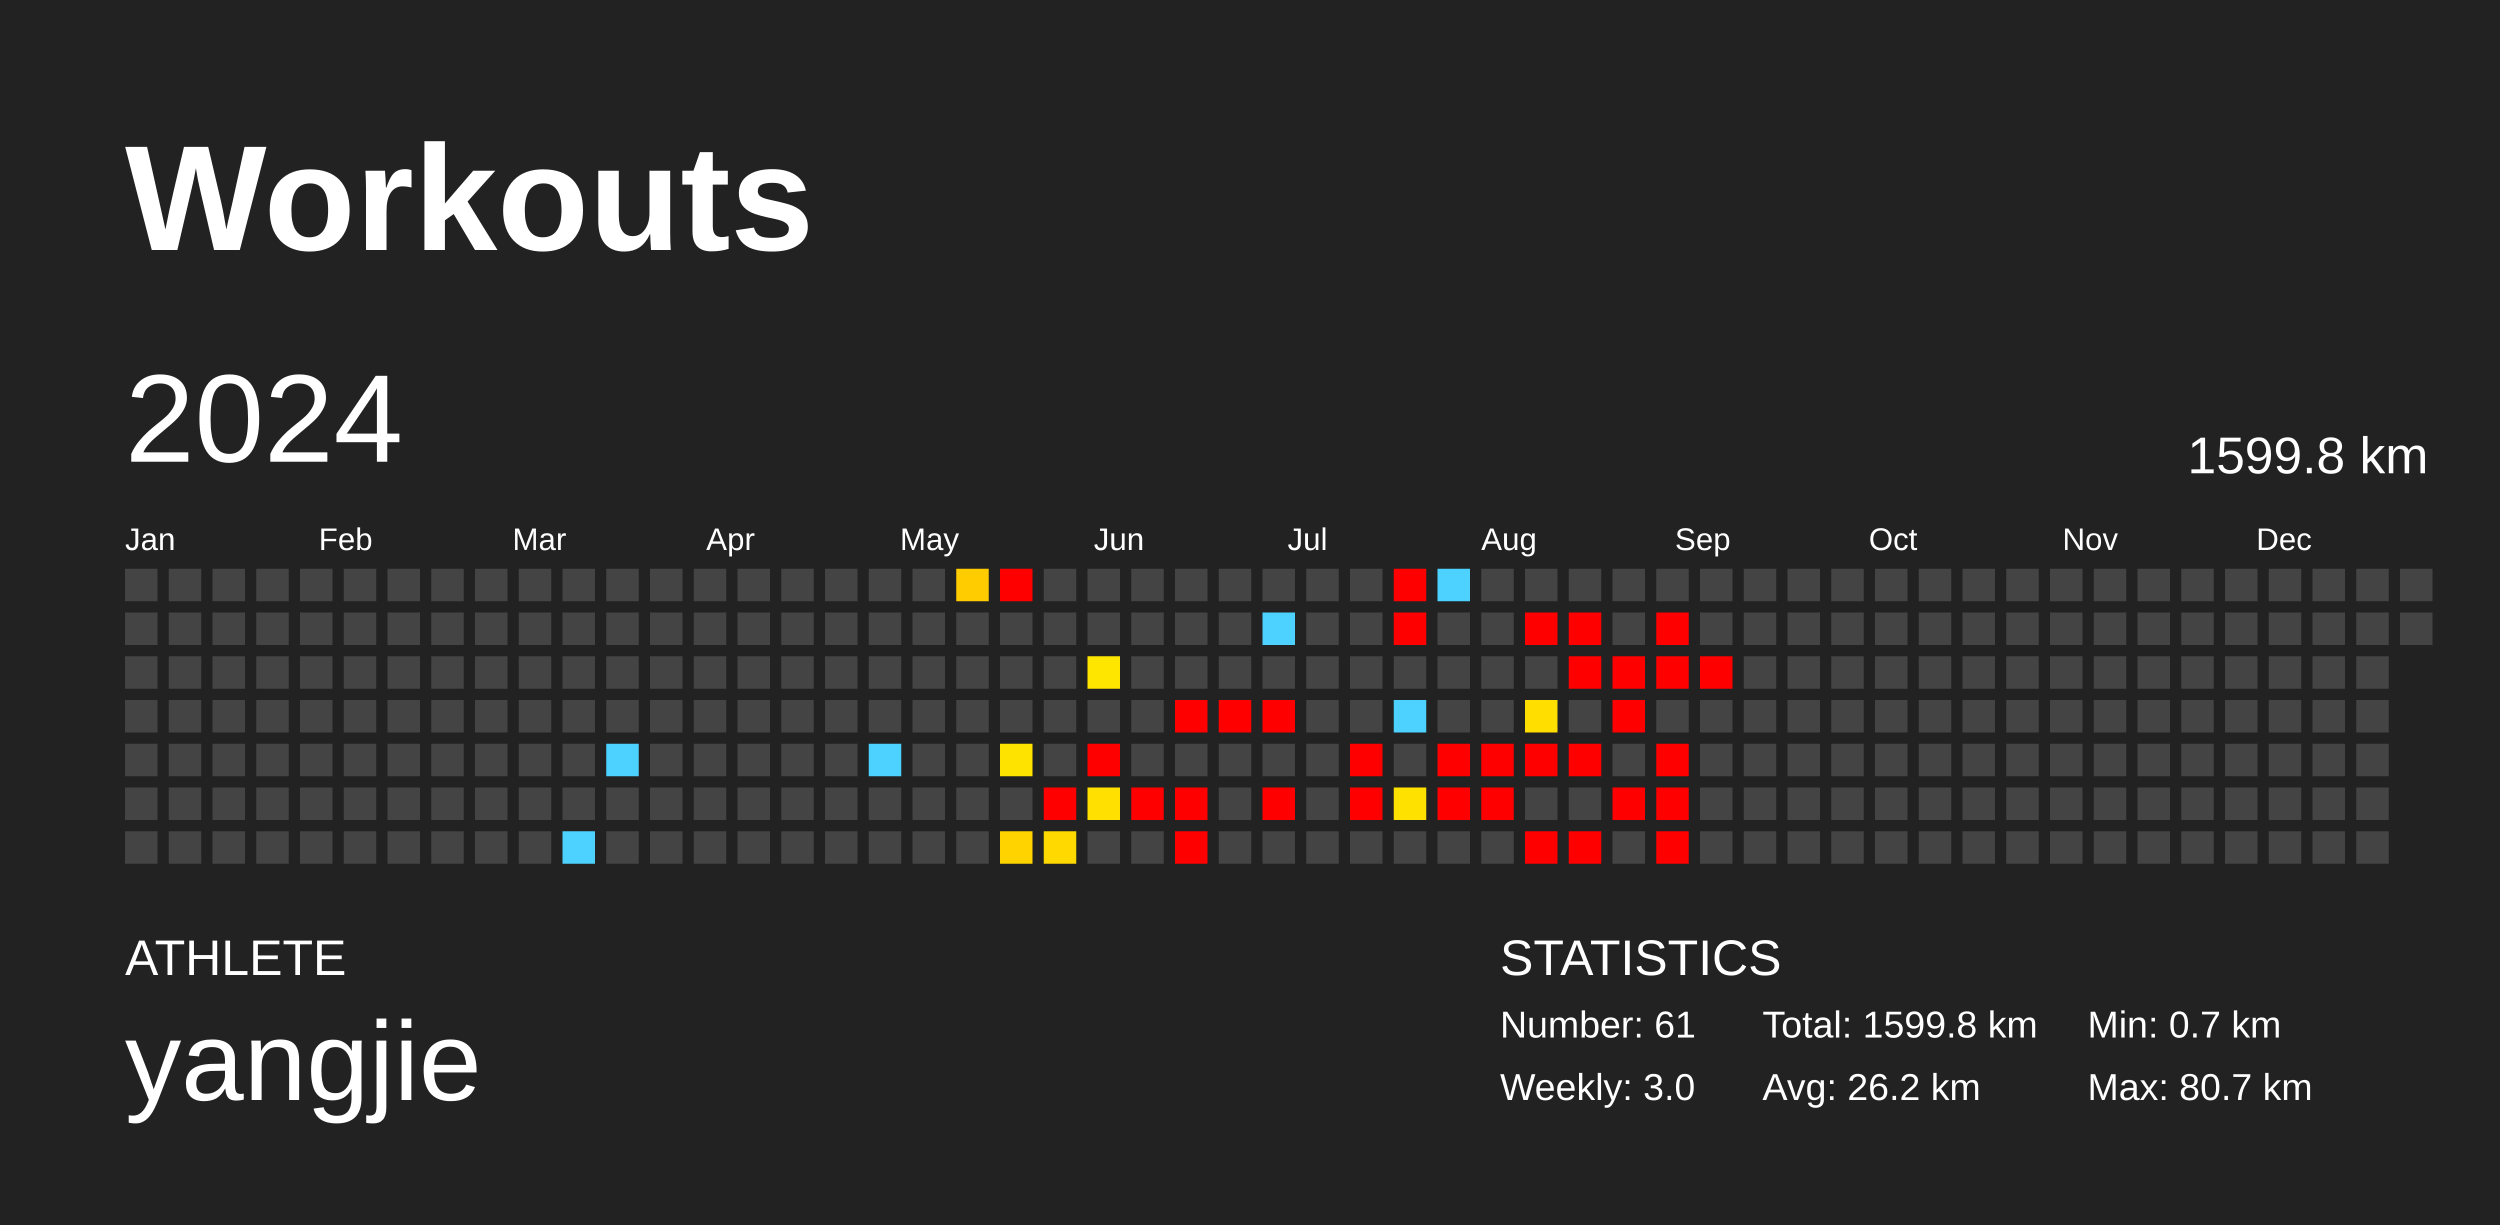
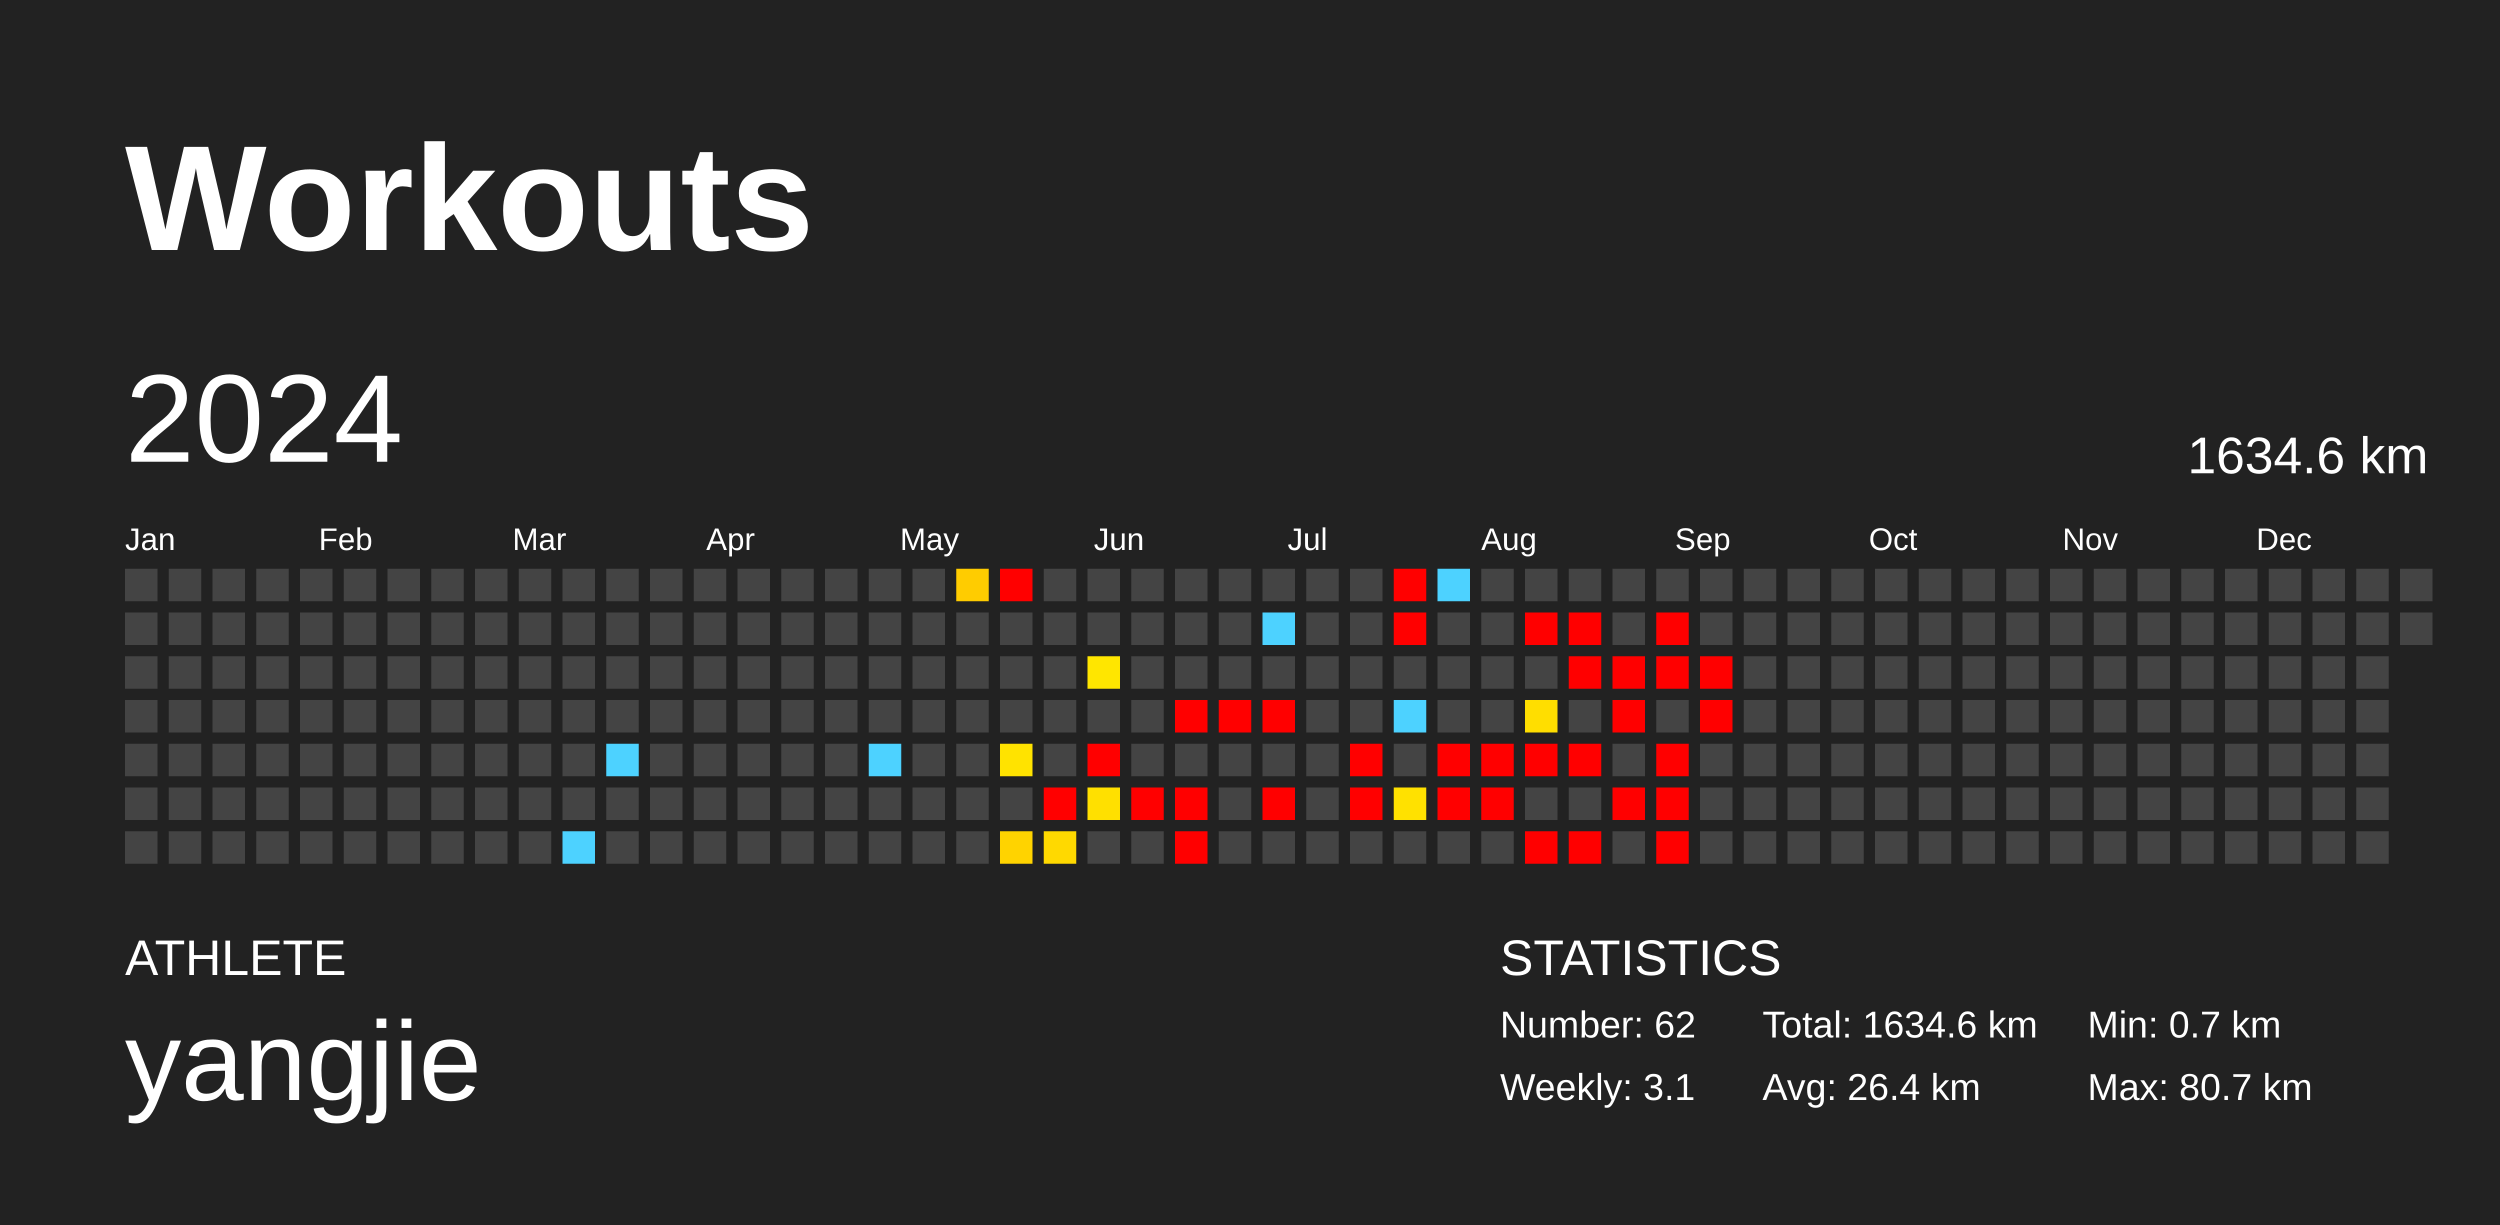
<svg xmlns="http://www.w3.org/2000/svg" baseProfile="full" height="98mm" version="1.1" viewBox="0,0,200,98" width="200mm">
  <defs />
  <rect fill="#222222" height="98" width="200" x="0" y="0" />
  <text fill="#FFFFFF" style="font-size:12px; font-family:Arial; font-weight:bold;" x="10" y="20">Workouts</text>
  <text fill="#FFFFFF" style="font-size:4px; font-family:Arial" x="10" y="78">ATHLETE</text>
  <text fill="#FFFFFF" style="font-size:9px; font-family:Arial" x="10" y="88">yangjie</text>
  <text fill="#FFFFFF" style="font-size:4px; font-family:Arial" x="120" y="78">STATISTICS</text>
-   <text fill="#FFFFFF" style="font-size:3px; font-family:Arial" x="120" y="83">Number: 61</text>
-   <text fill="#FFFFFF" style="font-size:3px; font-family:Arial" x="120" y="88">Weekly: 3.0</text>
-   <text fill="#FFFFFF" style="font-size:3px; font-family:Arial" x="141" y="83">Total: 1599.8 km</text>
-   <text fill="#FFFFFF" style="font-size:3px; font-family:Arial" x="141" y="88">Avg: 26.2 km</text>
+   <text fill="#FFFFFF" style="font-size:3px; font-family:Arial" x="120" y="83">Number: 62</text>
+   <text fill="#FFFFFF" style="font-size:3px; font-family:Arial" x="120" y="88">Weekly: 3.1</text>
+   <text fill="#FFFFFF" style="font-size:3px; font-family:Arial" x="141" y="83">Total: 1634.6 km</text>
+   <text fill="#FFFFFF" style="font-size:3px; font-family:Arial" x="141" y="88">Avg: 26.4 km</text>
  <text fill="#FFFFFF" style="font-size:3px; font-family:Arial" x="167" y="83">Min: 0.7 km</text>
  <text fill="#FFFFFF" style="font-size:3px; font-family:Arial" x="167" y="88">Max: 80.7 km</text>
  <text dominant-baseline="hanging" fill="#FFFFFF" style="font-size:10.0px; font-family:Arial;" x="10" y="30">2024</text>
-   <text dominant-baseline="hanging" fill="#FFFFFF" style="font-size:4.125px; font-family:Arial;" x="175" y="35">1599.8 km</text>
+   <text dominant-baseline="hanging" fill="#FFFFFF" style="font-size:4.125px; font-family:Arial;" x="175" y="35">1634.6 km</text>
  <text fill="#FFFFFF" style="font-size:2.5px; font-family:Arial" x="10.0" y="44">Jan</text>
  <text fill="#FFFFFF" style="font-size:2.5px; font-family:Arial" x="25.5" y="44">Feb</text>
  <text fill="#FFFFFF" style="font-size:2.5px; font-family:Arial" x="41.0" y="44">Mar</text>
  <text fill="#FFFFFF" style="font-size:2.5px; font-family:Arial" x="56.5" y="44">Apr</text>
  <text fill="#FFFFFF" style="font-size:2.5px; font-family:Arial" x="72.0" y="44">May</text>
  <text fill="#FFFFFF" style="font-size:2.5px; font-family:Arial" x="87.5" y="44">Jun</text>
  <text fill="#FFFFFF" style="font-size:2.5px; font-family:Arial" x="103.0" y="44">Jul</text>
  <text fill="#FFFFFF" style="font-size:2.5px; font-family:Arial" x="118.5" y="44">Aug</text>
  <text fill="#FFFFFF" style="font-size:2.5px; font-family:Arial" x="134.0" y="44">Sep</text>
  <text fill="#FFFFFF" style="font-size:2.5px; font-family:Arial" x="149.5" y="44">Oct</text>
  <text fill="#FFFFFF" style="font-size:2.5px; font-family:Arial" x="165.0" y="44">Nov</text>
  <text fill="#FFFFFF" style="font-size:2.5px; font-family:Arial" x="180.5" y="44">Dec</text>
  <rect fill="#444444" height="2.6" width="2.6" x="10.0" y="45.5" />
  <rect fill="#444444" height="2.6" width="2.6" x="10.0" y="49.0" />
  <rect fill="#444444" height="2.6" width="2.6" x="10.0" y="52.5" />
  <rect fill="#444444" height="2.6" width="2.6" x="10.0" y="56.0" />
  <rect fill="#444444" height="2.6" width="2.6" x="10.0" y="59.5" />
  <rect fill="#444444" height="2.6" width="2.6" x="10.0" y="63.0" />
  <rect fill="#444444" height="2.6" width="2.6" x="10.0" y="66.5" />
  <rect fill="#444444" height="2.6" width="2.6" x="13.5" y="45.5" />
  <rect fill="#444444" height="2.6" width="2.6" x="13.5" y="49.0" />
  <rect fill="#444444" height="2.6" width="2.6" x="13.5" y="52.5" />
  <rect fill="#444444" height="2.6" width="2.6" x="13.5" y="56.0" />
  <rect fill="#444444" height="2.6" width="2.6" x="13.5" y="59.5" />
  <rect fill="#444444" height="2.6" width="2.6" x="13.5" y="63.0" />
  <rect fill="#444444" height="2.6" width="2.6" x="13.5" y="66.5" />
  <rect fill="#444444" height="2.6" width="2.6" x="17.0" y="45.5" />
  <rect fill="#444444" height="2.6" width="2.6" x="17.0" y="49.0" />
  <rect fill="#444444" height="2.6" width="2.6" x="17.0" y="52.5" />
  <rect fill="#444444" height="2.6" width="2.6" x="17.0" y="56.0" />
  <rect fill="#444444" height="2.6" width="2.6" x="17.0" y="59.5" />
  <rect fill="#444444" height="2.6" width="2.6" x="17.0" y="63.0" />
  <rect fill="#444444" height="2.6" width="2.6" x="17.0" y="66.5" />
  <rect fill="#444444" height="2.6" width="2.6" x="20.5" y="45.5" />
  <rect fill="#444444" height="2.6" width="2.6" x="20.5" y="49.0" />
  <rect fill="#444444" height="2.6" width="2.6" x="20.5" y="52.5" />
  <rect fill="#444444" height="2.6" width="2.6" x="20.5" y="56.0" />
  <rect fill="#444444" height="2.6" width="2.6" x="20.5" y="59.5" />
  <rect fill="#444444" height="2.6" width="2.6" x="20.5" y="63.0" />
  <rect fill="#444444" height="2.6" width="2.6" x="20.5" y="66.5" />
  <rect fill="#444444" height="2.6" width="2.6" x="24.0" y="45.5" />
  <rect fill="#444444" height="2.6" width="2.6" x="24.0" y="49.0" />
  <rect fill="#444444" height="2.6" width="2.6" x="24.0" y="52.5" />
  <rect fill="#444444" height="2.6" width="2.6" x="24.0" y="56.0" />
  <rect fill="#444444" height="2.6" width="2.6" x="24.0" y="59.5" />
  <rect fill="#444444" height="2.6" width="2.6" x="24.0" y="63.0" />
  <rect fill="#444444" height="2.6" width="2.6" x="24.0" y="66.5" />
  <rect fill="#444444" height="2.6" width="2.6" x="27.5" y="45.5" />
  <rect fill="#444444" height="2.6" width="2.6" x="27.5" y="49.0" />
  <rect fill="#444444" height="2.6" width="2.6" x="27.5" y="52.5" />
  <rect fill="#444444" height="2.6" width="2.6" x="27.5" y="56.0" />
  <rect fill="#444444" height="2.6" width="2.6" x="27.5" y="59.5" />
  <rect fill="#444444" height="2.6" width="2.6" x="27.5" y="63.0" />
  <rect fill="#444444" height="2.6" width="2.6" x="27.5" y="66.5" />
  <rect fill="#444444" height="2.6" width="2.6" x="31.0" y="45.5" />
  <rect fill="#444444" height="2.6" width="2.6" x="31.0" y="49.0" />
  <rect fill="#444444" height="2.6" width="2.6" x="31.0" y="52.5" />
  <rect fill="#444444" height="2.6" width="2.6" x="31.0" y="56.0" />
  <rect fill="#444444" height="2.6" width="2.6" x="31.0" y="59.5" />
  <rect fill="#444444" height="2.6" width="2.6" x="31.0" y="63.0" />
  <rect fill="#444444" height="2.6" width="2.6" x="31.0" y="66.5" />
  <rect fill="#444444" height="2.6" width="2.6" x="34.5" y="45.5" />
  <rect fill="#444444" height="2.6" width="2.6" x="34.5" y="49.0" />
  <rect fill="#444444" height="2.6" width="2.6" x="34.5" y="52.5" />
  <rect fill="#444444" height="2.6" width="2.6" x="34.5" y="56.0" />
  <rect fill="#444444" height="2.6" width="2.6" x="34.5" y="59.5" />
  <rect fill="#444444" height="2.6" width="2.6" x="34.5" y="63.0" />
  <rect fill="#444444" height="2.6" width="2.6" x="34.5" y="66.5" />
  <rect fill="#444444" height="2.6" width="2.6" x="38.0" y="45.5" />
  <rect fill="#444444" height="2.6" width="2.6" x="38.0" y="49.0" />
  <rect fill="#444444" height="2.6" width="2.6" x="38.0" y="52.5" />
  <rect fill="#444444" height="2.6" width="2.6" x="38.0" y="56.0" />
  <rect fill="#444444" height="2.6" width="2.6" x="38.0" y="59.5" />
  <rect fill="#444444" height="2.6" width="2.6" x="38.0" y="63.0" />
  <rect fill="#444444" height="2.6" width="2.6" x="38.0" y="66.5" />
  <rect fill="#444444" height="2.6" width="2.6" x="41.5" y="45.5" />
  <rect fill="#444444" height="2.6" width="2.6" x="41.5" y="49.0" />
  <rect fill="#444444" height="2.6" width="2.6" x="41.5" y="52.5" />
  <rect fill="#444444" height="2.6" width="2.6" x="41.5" y="56.0" />
  <rect fill="#444444" height="2.6" width="2.6" x="41.5" y="59.5" />
  <rect fill="#444444" height="2.6" width="2.6" x="41.5" y="63.0" />
  <rect fill="#444444" height="2.6" width="2.6" x="41.5" y="66.5" />
  <rect fill="#444444" height="2.6" width="2.6" x="45.0" y="45.5" />
  <rect fill="#444444" height="2.6" width="2.6" x="45.0" y="49.0" />
  <rect fill="#444444" height="2.6" width="2.6" x="45.0" y="52.5" />
  <rect fill="#444444" height="2.6" width="2.6" x="45.0" y="56.0" />
  <rect fill="#444444" height="2.6" width="2.6" x="45.0" y="59.5" />
  <rect fill="#444444" height="2.6" width="2.6" x="45.0" y="63.0" />
  <rect fill="#4dd2ff" height="2.6" width="2.6" x="45.0" y="66.5" />
  <rect fill="#444444" height="2.6" width="2.6" x="48.5" y="45.5" />
  <rect fill="#444444" height="2.6" width="2.6" x="48.5" y="49.0" />
  <rect fill="#444444" height="2.6" width="2.6" x="48.5" y="52.5" />
  <rect fill="#444444" height="2.6" width="2.6" x="48.5" y="56.0" />
  <rect fill="#4dd2ff" height="2.6" width="2.6" x="48.5" y="59.5" />
  <rect fill="#444444" height="2.6" width="2.6" x="48.5" y="63.0" />
  <rect fill="#444444" height="2.6" width="2.6" x="48.5" y="66.5" />
  <rect fill="#444444" height="2.6" width="2.6" x="52.0" y="45.5" />
  <rect fill="#444444" height="2.6" width="2.6" x="52.0" y="49.0" />
  <rect fill="#444444" height="2.6" width="2.6" x="52.0" y="52.5" />
  <rect fill="#444444" height="2.6" width="2.6" x="52.0" y="56.0" />
  <rect fill="#444444" height="2.6" width="2.6" x="52.0" y="59.5" />
  <rect fill="#444444" height="2.6" width="2.6" x="52.0" y="63.0" />
  <rect fill="#444444" height="2.6" width="2.6" x="52.0" y="66.5" />
  <rect fill="#444444" height="2.6" width="2.6" x="55.5" y="45.5" />
  <rect fill="#444444" height="2.6" width="2.6" x="55.5" y="49.0" />
  <rect fill="#444444" height="2.6" width="2.6" x="55.5" y="52.5" />
  <rect fill="#444444" height="2.6" width="2.6" x="55.5" y="56.0" />
  <rect fill="#444444" height="2.6" width="2.6" x="55.5" y="59.5" />
  <rect fill="#444444" height="2.6" width="2.6" x="55.5" y="63.0" />
  <rect fill="#444444" height="2.6" width="2.6" x="55.5" y="66.5" />
  <rect fill="#444444" height="2.6" width="2.6" x="59.0" y="45.5" />
  <rect fill="#444444" height="2.6" width="2.6" x="59.0" y="49.0" />
  <rect fill="#444444" height="2.6" width="2.6" x="59.0" y="52.5" />
  <rect fill="#444444" height="2.6" width="2.6" x="59.0" y="56.0" />
  <rect fill="#444444" height="2.6" width="2.6" x="59.0" y="59.5" />
  <rect fill="#444444" height="2.6" width="2.6" x="59.0" y="63.0" />
  <rect fill="#444444" height="2.6" width="2.6" x="59.0" y="66.5" />
  <rect fill="#444444" height="2.6" width="2.6" x="62.5" y="45.5" />
  <rect fill="#444444" height="2.6" width="2.6" x="62.5" y="49.0" />
  <rect fill="#444444" height="2.6" width="2.6" x="62.5" y="52.5" />
  <rect fill="#444444" height="2.6" width="2.6" x="62.5" y="56.0" />
  <rect fill="#444444" height="2.6" width="2.6" x="62.5" y="59.5" />
  <rect fill="#444444" height="2.6" width="2.6" x="62.5" y="63.0" />
  <rect fill="#444444" height="2.6" width="2.6" x="62.5" y="66.5" />
  <rect fill="#444444" height="2.6" width="2.6" x="66.0" y="45.5" />
  <rect fill="#444444" height="2.6" width="2.6" x="66.0" y="49.0" />
  <rect fill="#444444" height="2.6" width="2.6" x="66.0" y="52.5" />
  <rect fill="#444444" height="2.6" width="2.6" x="66.0" y="56.0" />
  <rect fill="#444444" height="2.6" width="2.6" x="66.0" y="59.5" />
  <rect fill="#444444" height="2.6" width="2.6" x="66.0" y="63.0" />
  <rect fill="#444444" height="2.6" width="2.6" x="66.0" y="66.5" />
  <rect fill="#444444" height="2.6" width="2.6" x="69.5" y="45.5" />
  <rect fill="#444444" height="2.6" width="2.6" x="69.5" y="49.0" />
  <rect fill="#444444" height="2.6" width="2.6" x="69.5" y="52.5" />
  <rect fill="#444444" height="2.6" width="2.6" x="69.5" y="56.0" />
  <rect fill="#4dd2ff" height="2.6" width="2.6" x="69.5" y="59.5" />
  <rect fill="#444444" height="2.6" width="2.6" x="69.5" y="63.0" />
  <rect fill="#444444" height="2.6" width="2.6" x="69.5" y="66.5" />
  <rect fill="#444444" height="2.6" width="2.6" x="73.0" y="45.5" />
  <rect fill="#444444" height="2.6" width="2.6" x="73.0" y="49.0" />
  <rect fill="#444444" height="2.6" width="2.6" x="73.0" y="52.5" />
  <rect fill="#444444" height="2.6" width="2.6" x="73.0" y="56.0" />
  <rect fill="#444444" height="2.6" width="2.6" x="73.0" y="59.5" />
  <rect fill="#444444" height="2.6" width="2.6" x="73.0" y="63.0" />
  <rect fill="#444444" height="2.6" width="2.6" x="73.0" y="66.5" />
  <rect fill="#ffcc00" height="2.6" width="2.6" x="76.5" y="45.5" />
  <rect fill="#444444" height="2.6" width="2.6" x="76.5" y="49.0" />
  <rect fill="#444444" height="2.6" width="2.6" x="76.5" y="52.5" />
  <rect fill="#444444" height="2.6" width="2.6" x="76.5" y="56.0" />
  <rect fill="#444444" height="2.6" width="2.6" x="76.5" y="59.5" />
  <rect fill="#444444" height="2.6" width="2.6" x="76.5" y="63.0" />
  <rect fill="#444444" height="2.6" width="2.6" x="76.5" y="66.5" />
  <rect fill="red" height="2.6" width="2.6" x="80.0" y="45.5" />
  <rect fill="#444444" height="2.6" width="2.6" x="80.0" y="49.0" />
  <rect fill="#444444" height="2.6" width="2.6" x="80.0" y="52.5" />
  <rect fill="#444444" height="2.6" width="2.6" x="80.0" y="56.0" />
  <rect fill="#ffe300" height="2.6" width="2.6" x="80.0" y="59.5" />
  <rect fill="#444444" height="2.6" width="2.6" x="80.0" y="63.0" />
  <rect fill="#ffd300" height="2.6" width="2.6" x="80.0" y="66.5" />
  <rect fill="#444444" height="2.6" width="2.6" x="83.5" y="45.5" />
  <rect fill="#444444" height="2.6" width="2.6" x="83.5" y="49.0" />
  <rect fill="#444444" height="2.6" width="2.6" x="83.5" y="52.5" />
  <rect fill="#444444" height="2.6" width="2.6" x="83.5" y="56.0" />
  <rect fill="#444444" height="2.6" width="2.6" x="83.5" y="59.5" />
  <rect fill="red" height="2.6" width="2.6" x="83.5" y="63.0" />
  <rect fill="#ffd900" height="2.6" width="2.6" x="83.5" y="66.5" />
  <rect fill="#444444" height="2.6" width="2.6" x="87.0" y="45.5" />
  <rect fill="#444444" height="2.6" width="2.6" x="87.0" y="49.0" />
  <rect fill="#ffe600" height="2.6" width="2.6" x="87.0" y="52.5" />
  <rect fill="#444444" height="2.6" width="2.6" x="87.0" y="56.0" />
  <rect fill="red" height="2.6" width="2.6" x="87.0" y="59.5" />
  <rect fill="#ffe000" height="2.6" width="2.6" x="87.0" y="63.0" />
  <rect fill="#444444" height="2.6" width="2.6" x="87.0" y="66.5" />
  <rect fill="#444444" height="2.6" width="2.6" x="90.5" y="45.5" />
  <rect fill="#444444" height="2.6" width="2.6" x="90.5" y="49.0" />
  <rect fill="#444444" height="2.6" width="2.6" x="90.5" y="52.5" />
  <rect fill="#444444" height="2.6" width="2.6" x="90.5" y="56.0" />
  <rect fill="#444444" height="2.6" width="2.6" x="90.5" y="59.5" />
  <rect fill="red" height="2.6" width="2.6" x="90.5" y="63.0" />
  <rect fill="#444444" height="2.6" width="2.6" x="90.5" y="66.5" />
  <rect fill="#444444" height="2.6" width="2.6" x="94.0" y="45.5" />
  <rect fill="#444444" height="2.6" width="2.6" x="94.0" y="49.0" />
  <rect fill="#444444" height="2.6" width="2.6" x="94.0" y="52.5" />
  <rect fill="red" height="2.6" width="2.6" x="94.0" y="56.0" />
  <rect fill="#444444" height="2.6" width="2.6" x="94.0" y="59.5" />
  <rect fill="red" height="2.6" width="2.6" x="94.0" y="63.0" />
  <rect fill="red" height="2.6" width="2.6" x="94.0" y="66.5" />
  <rect fill="#444444" height="2.6" width="2.6" x="97.5" y="45.5" />
  <rect fill="#444444" height="2.6" width="2.6" x="97.5" y="49.0" />
  <rect fill="#444444" height="2.6" width="2.6" x="97.5" y="52.5" />
  <rect fill="red" height="2.6" width="2.6" x="97.5" y="56.0" />
  <rect fill="#444444" height="2.6" width="2.6" x="97.5" y="59.5" />
  <rect fill="#444444" height="2.6" width="2.6" x="97.5" y="63.0" />
  <rect fill="#444444" height="2.6" width="2.6" x="97.5" y="66.5" />
  <rect fill="#444444" height="2.6" width="2.6" x="101.0" y="45.5" />
  <rect fill="#4dd2ff" height="2.6" width="2.6" x="101.0" y="49.0" />
  <rect fill="#444444" height="2.6" width="2.6" x="101.0" y="52.5" />
  <rect fill="red" height="2.6" width="2.6" x="101.0" y="56.0" />
  <rect fill="#444444" height="2.6" width="2.6" x="101.0" y="59.5" />
  <rect fill="red" height="2.6" width="2.6" x="101.0" y="63.0" />
  <rect fill="#444444" height="2.6" width="2.6" x="101.0" y="66.5" />
  <rect fill="#444444" height="2.6" width="2.6" x="104.5" y="45.5" />
  <rect fill="#444444" height="2.6" width="2.6" x="104.5" y="49.0" />
  <rect fill="#444444" height="2.6" width="2.6" x="104.5" y="52.5" />
  <rect fill="#444444" height="2.6" width="2.6" x="104.5" y="56.0" />
  <rect fill="#444444" height="2.6" width="2.6" x="104.5" y="59.5" />
  <rect fill="#444444" height="2.6" width="2.6" x="104.5" y="63.0" />
  <rect fill="#444444" height="2.6" width="2.6" x="104.5" y="66.5" />
  <rect fill="#444444" height="2.6" width="2.6" x="108.0" y="45.5" />
  <rect fill="#444444" height="2.6" width="2.6" x="108.0" y="49.0" />
  <rect fill="#444444" height="2.6" width="2.6" x="108.0" y="52.5" />
  <rect fill="#444444" height="2.6" width="2.6" x="108.0" y="56.0" />
  <rect fill="red" height="2.6" width="2.6" x="108.0" y="59.5" />
  <rect fill="red" height="2.6" width="2.6" x="108.0" y="63.0" />
  <rect fill="#444444" height="2.6" width="2.6" x="108.0" y="66.5" />
  <rect fill="red" height="2.6" width="2.6" x="111.5" y="45.5" />
  <rect fill="red" height="2.6" width="2.6" x="111.5" y="49.0" />
  <rect fill="#444444" height="2.6" width="2.6" x="111.5" y="52.5" />
  <rect fill="#4dd2ff" height="2.6" width="2.6" x="111.5" y="56.0" />
  <rect fill="#444444" height="2.6" width="2.6" x="111.5" y="59.5" />
  <rect fill="#ffe100" height="2.6" width="2.6" x="111.5" y="63.0" />
  <rect fill="#444444" height="2.6" width="2.6" x="111.5" y="66.5" />
  <rect fill="#4dd2ff" height="2.6" width="2.6" x="115.0" y="45.5" />
  <rect fill="#444444" height="2.6" width="2.6" x="115.0" y="49.0" />
  <rect fill="#444444" height="2.6" width="2.6" x="115.0" y="52.5" />
  <rect fill="#444444" height="2.6" width="2.6" x="115.0" y="56.0" />
  <rect fill="red" height="2.6" width="2.6" x="115.0" y="59.5" />
  <rect fill="red" height="2.6" width="2.6" x="115.0" y="63.0" />
  <rect fill="#444444" height="2.6" width="2.6" x="115.0" y="66.5" />
  <rect fill="#444444" height="2.6" width="2.6" x="118.5" y="45.5" />
  <rect fill="#444444" height="2.6" width="2.6" x="118.5" y="49.0" />
  <rect fill="#444444" height="2.6" width="2.6" x="118.5" y="52.5" />
  <rect fill="#444444" height="2.6" width="2.6" x="118.5" y="56.0" />
  <rect fill="red" height="2.6" width="2.6" x="118.5" y="59.5" />
  <rect fill="red" height="2.6" width="2.6" x="118.5" y="63.0" />
  <rect fill="#444444" height="2.6" width="2.6" x="118.5" y="66.5" />
  <rect fill="#444444" height="2.6" width="2.6" x="122.0" y="45.5" />
  <rect fill="red" height="2.6" width="2.6" x="122.0" y="49.0" />
  <rect fill="#444444" height="2.6" width="2.6" x="122.0" y="52.5" />
  <rect fill="#ffde00" height="2.6" width="2.6" x="122.0" y="56.0" />
  <rect fill="red" height="2.6" width="2.6" x="122.0" y="59.5" />
  <rect fill="#444444" height="2.6" width="2.6" x="122.0" y="63.0" />
  <rect fill="red" height="2.6" width="2.6" x="122.0" y="66.5" />
  <rect fill="#444444" height="2.6" width="2.6" x="125.5" y="45.5" />
  <rect fill="red" height="2.6" width="2.6" x="125.5" y="49.0" />
  <rect fill="red" height="2.6" width="2.6" x="125.5" y="52.5" />
  <rect fill="#444444" height="2.6" width="2.6" x="125.5" y="56.0" />
  <rect fill="red" height="2.6" width="2.6" x="125.5" y="59.5" />
  <rect fill="#444444" height="2.6" width="2.6" x="125.5" y="63.0" />
  <rect fill="red" height="2.6" width="2.6" x="125.5" y="66.5" />
  <rect fill="#444444" height="2.6" width="2.6" x="129.0" y="45.5" />
  <rect fill="#444444" height="2.6" width="2.6" x="129.0" y="49.0" />
  <rect fill="red" height="2.6" width="2.6" x="129.0" y="52.5" />
  <rect fill="red" height="2.6" width="2.6" x="129.0" y="56.0" />
  <rect fill="#444444" height="2.6" width="2.6" x="129.0" y="59.5" />
  <rect fill="red" height="2.6" width="2.6" x="129.0" y="63.0" />
  <rect fill="#444444" height="2.6" width="2.6" x="129.0" y="66.5" />
  <rect fill="#444444" height="2.6" width="2.6" x="132.5" y="45.5" />
  <rect fill="red" height="2.6" width="2.6" x="132.5" y="49.0" />
  <rect fill="red" height="2.6" width="2.6" x="132.5" y="52.5" />
  <rect fill="#444444" height="2.6" width="2.6" x="132.5" y="56.0" />
  <rect fill="red" height="2.6" width="2.6" x="132.5" y="59.5" />
  <rect fill="red" height="2.6" width="2.6" x="132.5" y="63.0" />
  <rect fill="red" height="2.6" width="2.6" x="132.5" y="66.5" />
  <rect fill="#444444" height="2.6" width="2.6" x="136.0" y="45.5" />
  <rect fill="#444444" height="2.6" width="2.6" x="136.0" y="49.0" />
  <rect fill="red" height="2.6" width="2.6" x="136.0" y="52.5" />
-   <rect fill="#444444" height="2.6" width="2.6" x="136.0" y="56.0" />
+   <rect fill="red" height="2.6" width="2.6" x="136.0" y="56.0" />
  <rect fill="#444444" height="2.6" width="2.6" x="136.0" y="59.5" />
  <rect fill="#444444" height="2.6" width="2.6" x="136.0" y="63.0" />
  <rect fill="#444444" height="2.6" width="2.6" x="136.0" y="66.5" />
  <rect fill="#444444" height="2.6" width="2.6" x="139.5" y="45.5" />
  <rect fill="#444444" height="2.6" width="2.6" x="139.5" y="49.0" />
  <rect fill="#444444" height="2.6" width="2.6" x="139.5" y="52.5" />
  <rect fill="#444444" height="2.6" width="2.6" x="139.5" y="56.0" />
  <rect fill="#444444" height="2.6" width="2.6" x="139.5" y="59.5" />
  <rect fill="#444444" height="2.6" width="2.6" x="139.5" y="63.0" />
  <rect fill="#444444" height="2.6" width="2.6" x="139.5" y="66.5" />
  <rect fill="#444444" height="2.6" width="2.6" x="143.0" y="45.5" />
  <rect fill="#444444" height="2.6" width="2.6" x="143.0" y="49.0" />
  <rect fill="#444444" height="2.6" width="2.6" x="143.0" y="52.5" />
  <rect fill="#444444" height="2.6" width="2.6" x="143.0" y="56.0" />
  <rect fill="#444444" height="2.6" width="2.6" x="143.0" y="59.5" />
  <rect fill="#444444" height="2.6" width="2.6" x="143.0" y="63.0" />
  <rect fill="#444444" height="2.6" width="2.6" x="143.0" y="66.5" />
  <rect fill="#444444" height="2.6" width="2.6" x="146.5" y="45.5" />
  <rect fill="#444444" height="2.6" width="2.6" x="146.5" y="49.0" />
  <rect fill="#444444" height="2.6" width="2.6" x="146.5" y="52.5" />
  <rect fill="#444444" height="2.6" width="2.6" x="146.5" y="56.0" />
  <rect fill="#444444" height="2.6" width="2.6" x="146.5" y="59.5" />
  <rect fill="#444444" height="2.6" width="2.6" x="146.5" y="63.0" />
  <rect fill="#444444" height="2.6" width="2.6" x="146.5" y="66.5" />
  <rect fill="#444444" height="2.6" width="2.6" x="150.0" y="45.5" />
  <rect fill="#444444" height="2.6" width="2.6" x="150.0" y="49.0" />
  <rect fill="#444444" height="2.6" width="2.6" x="150.0" y="52.5" />
  <rect fill="#444444" height="2.6" width="2.6" x="150.0" y="56.0" />
  <rect fill="#444444" height="2.6" width="2.6" x="150.0" y="59.5" />
  <rect fill="#444444" height="2.6" width="2.6" x="150.0" y="63.0" />
  <rect fill="#444444" height="2.6" width="2.6" x="150.0" y="66.5" />
  <rect fill="#444444" height="2.6" width="2.6" x="153.5" y="45.5" />
  <rect fill="#444444" height="2.6" width="2.6" x="153.5" y="49.0" />
  <rect fill="#444444" height="2.6" width="2.6" x="153.5" y="52.5" />
  <rect fill="#444444" height="2.6" width="2.6" x="153.5" y="56.0" />
  <rect fill="#444444" height="2.6" width="2.6" x="153.5" y="59.5" />
  <rect fill="#444444" height="2.6" width="2.6" x="153.5" y="63.0" />
  <rect fill="#444444" height="2.6" width="2.6" x="153.5" y="66.5" />
  <rect fill="#444444" height="2.6" width="2.6" x="157.0" y="45.5" />
  <rect fill="#444444" height="2.6" width="2.6" x="157.0" y="49.0" />
  <rect fill="#444444" height="2.6" width="2.6" x="157.0" y="52.5" />
  <rect fill="#444444" height="2.6" width="2.6" x="157.0" y="56.0" />
  <rect fill="#444444" height="2.6" width="2.6" x="157.0" y="59.5" />
  <rect fill="#444444" height="2.6" width="2.6" x="157.0" y="63.0" />
  <rect fill="#444444" height="2.6" width="2.6" x="157.0" y="66.5" />
  <rect fill="#444444" height="2.6" width="2.6" x="160.5" y="45.5" />
  <rect fill="#444444" height="2.6" width="2.6" x="160.5" y="49.0" />
  <rect fill="#444444" height="2.6" width="2.6" x="160.5" y="52.5" />
  <rect fill="#444444" height="2.6" width="2.6" x="160.5" y="56.0" />
  <rect fill="#444444" height="2.6" width="2.6" x="160.5" y="59.5" />
  <rect fill="#444444" height="2.6" width="2.6" x="160.5" y="63.0" />
  <rect fill="#444444" height="2.6" width="2.6" x="160.5" y="66.5" />
  <rect fill="#444444" height="2.6" width="2.6" x="164.0" y="45.5" />
  <rect fill="#444444" height="2.6" width="2.6" x="164.0" y="49.0" />
  <rect fill="#444444" height="2.6" width="2.6" x="164.0" y="52.5" />
  <rect fill="#444444" height="2.6" width="2.6" x="164.0" y="56.0" />
  <rect fill="#444444" height="2.6" width="2.6" x="164.0" y="59.5" />
  <rect fill="#444444" height="2.6" width="2.6" x="164.0" y="63.0" />
  <rect fill="#444444" height="2.6" width="2.6" x="164.0" y="66.5" />
  <rect fill="#444444" height="2.6" width="2.6" x="167.5" y="45.5" />
  <rect fill="#444444" height="2.6" width="2.6" x="167.5" y="49.0" />
  <rect fill="#444444" height="2.6" width="2.6" x="167.5" y="52.5" />
  <rect fill="#444444" height="2.6" width="2.6" x="167.5" y="56.0" />
  <rect fill="#444444" height="2.6" width="2.6" x="167.5" y="59.5" />
  <rect fill="#444444" height="2.6" width="2.6" x="167.5" y="63.0" />
  <rect fill="#444444" height="2.6" width="2.6" x="167.5" y="66.5" />
  <rect fill="#444444" height="2.6" width="2.6" x="171.0" y="45.5" />
  <rect fill="#444444" height="2.6" width="2.6" x="171.0" y="49.0" />
  <rect fill="#444444" height="2.6" width="2.6" x="171.0" y="52.5" />
  <rect fill="#444444" height="2.6" width="2.6" x="171.0" y="56.0" />
  <rect fill="#444444" height="2.6" width="2.6" x="171.0" y="59.5" />
  <rect fill="#444444" height="2.6" width="2.6" x="171.0" y="63.0" />
  <rect fill="#444444" height="2.6" width="2.6" x="171.0" y="66.5" />
  <rect fill="#444444" height="2.6" width="2.6" x="174.5" y="45.5" />
  <rect fill="#444444" height="2.6" width="2.6" x="174.5" y="49.0" />
  <rect fill="#444444" height="2.6" width="2.6" x="174.5" y="52.5" />
  <rect fill="#444444" height="2.6" width="2.6" x="174.5" y="56.0" />
  <rect fill="#444444" height="2.6" width="2.6" x="174.5" y="59.5" />
  <rect fill="#444444" height="2.6" width="2.6" x="174.5" y="63.0" />
  <rect fill="#444444" height="2.6" width="2.6" x="174.5" y="66.5" />
  <rect fill="#444444" height="2.6" width="2.6" x="178.0" y="45.5" />
  <rect fill="#444444" height="2.6" width="2.6" x="178.0" y="49.0" />
  <rect fill="#444444" height="2.6" width="2.6" x="178.0" y="52.5" />
  <rect fill="#444444" height="2.6" width="2.6" x="178.0" y="56.0" />
  <rect fill="#444444" height="2.6" width="2.6" x="178.0" y="59.5" />
  <rect fill="#444444" height="2.6" width="2.6" x="178.0" y="63.0" />
  <rect fill="#444444" height="2.6" width="2.6" x="178.0" y="66.5" />
  <rect fill="#444444" height="2.6" width="2.6" x="181.5" y="45.5" />
  <rect fill="#444444" height="2.6" width="2.6" x="181.5" y="49.0" />
  <rect fill="#444444" height="2.6" width="2.6" x="181.5" y="52.5" />
  <rect fill="#444444" height="2.6" width="2.6" x="181.5" y="56.0" />
  <rect fill="#444444" height="2.6" width="2.6" x="181.5" y="59.5" />
  <rect fill="#444444" height="2.6" width="2.6" x="181.5" y="63.0" />
  <rect fill="#444444" height="2.6" width="2.6" x="181.5" y="66.5" />
  <rect fill="#444444" height="2.6" width="2.6" x="185.0" y="45.5" />
  <rect fill="#444444" height="2.6" width="2.6" x="185.0" y="49.0" />
  <rect fill="#444444" height="2.6" width="2.6" x="185.0" y="52.5" />
  <rect fill="#444444" height="2.6" width="2.6" x="185.0" y="56.0" />
  <rect fill="#444444" height="2.6" width="2.6" x="185.0" y="59.5" />
  <rect fill="#444444" height="2.6" width="2.6" x="185.0" y="63.0" />
  <rect fill="#444444" height="2.6" width="2.6" x="185.0" y="66.5" />
  <rect fill="#444444" height="2.6" width="2.6" x="188.5" y="45.5" />
  <rect fill="#444444" height="2.6" width="2.6" x="188.5" y="49.0" />
  <rect fill="#444444" height="2.6" width="2.6" x="188.5" y="52.5" />
  <rect fill="#444444" height="2.6" width="2.6" x="188.5" y="56.0" />
  <rect fill="#444444" height="2.6" width="2.6" x="188.5" y="59.5" />
  <rect fill="#444444" height="2.6" width="2.6" x="188.5" y="63.0" />
  <rect fill="#444444" height="2.6" width="2.6" x="188.5" y="66.5" />
  <rect fill="#444444" height="2.6" width="2.6" x="192.0" y="45.5" />
  <rect fill="#444444" height="2.6" width="2.6" x="192.0" y="49.0" />
</svg>
